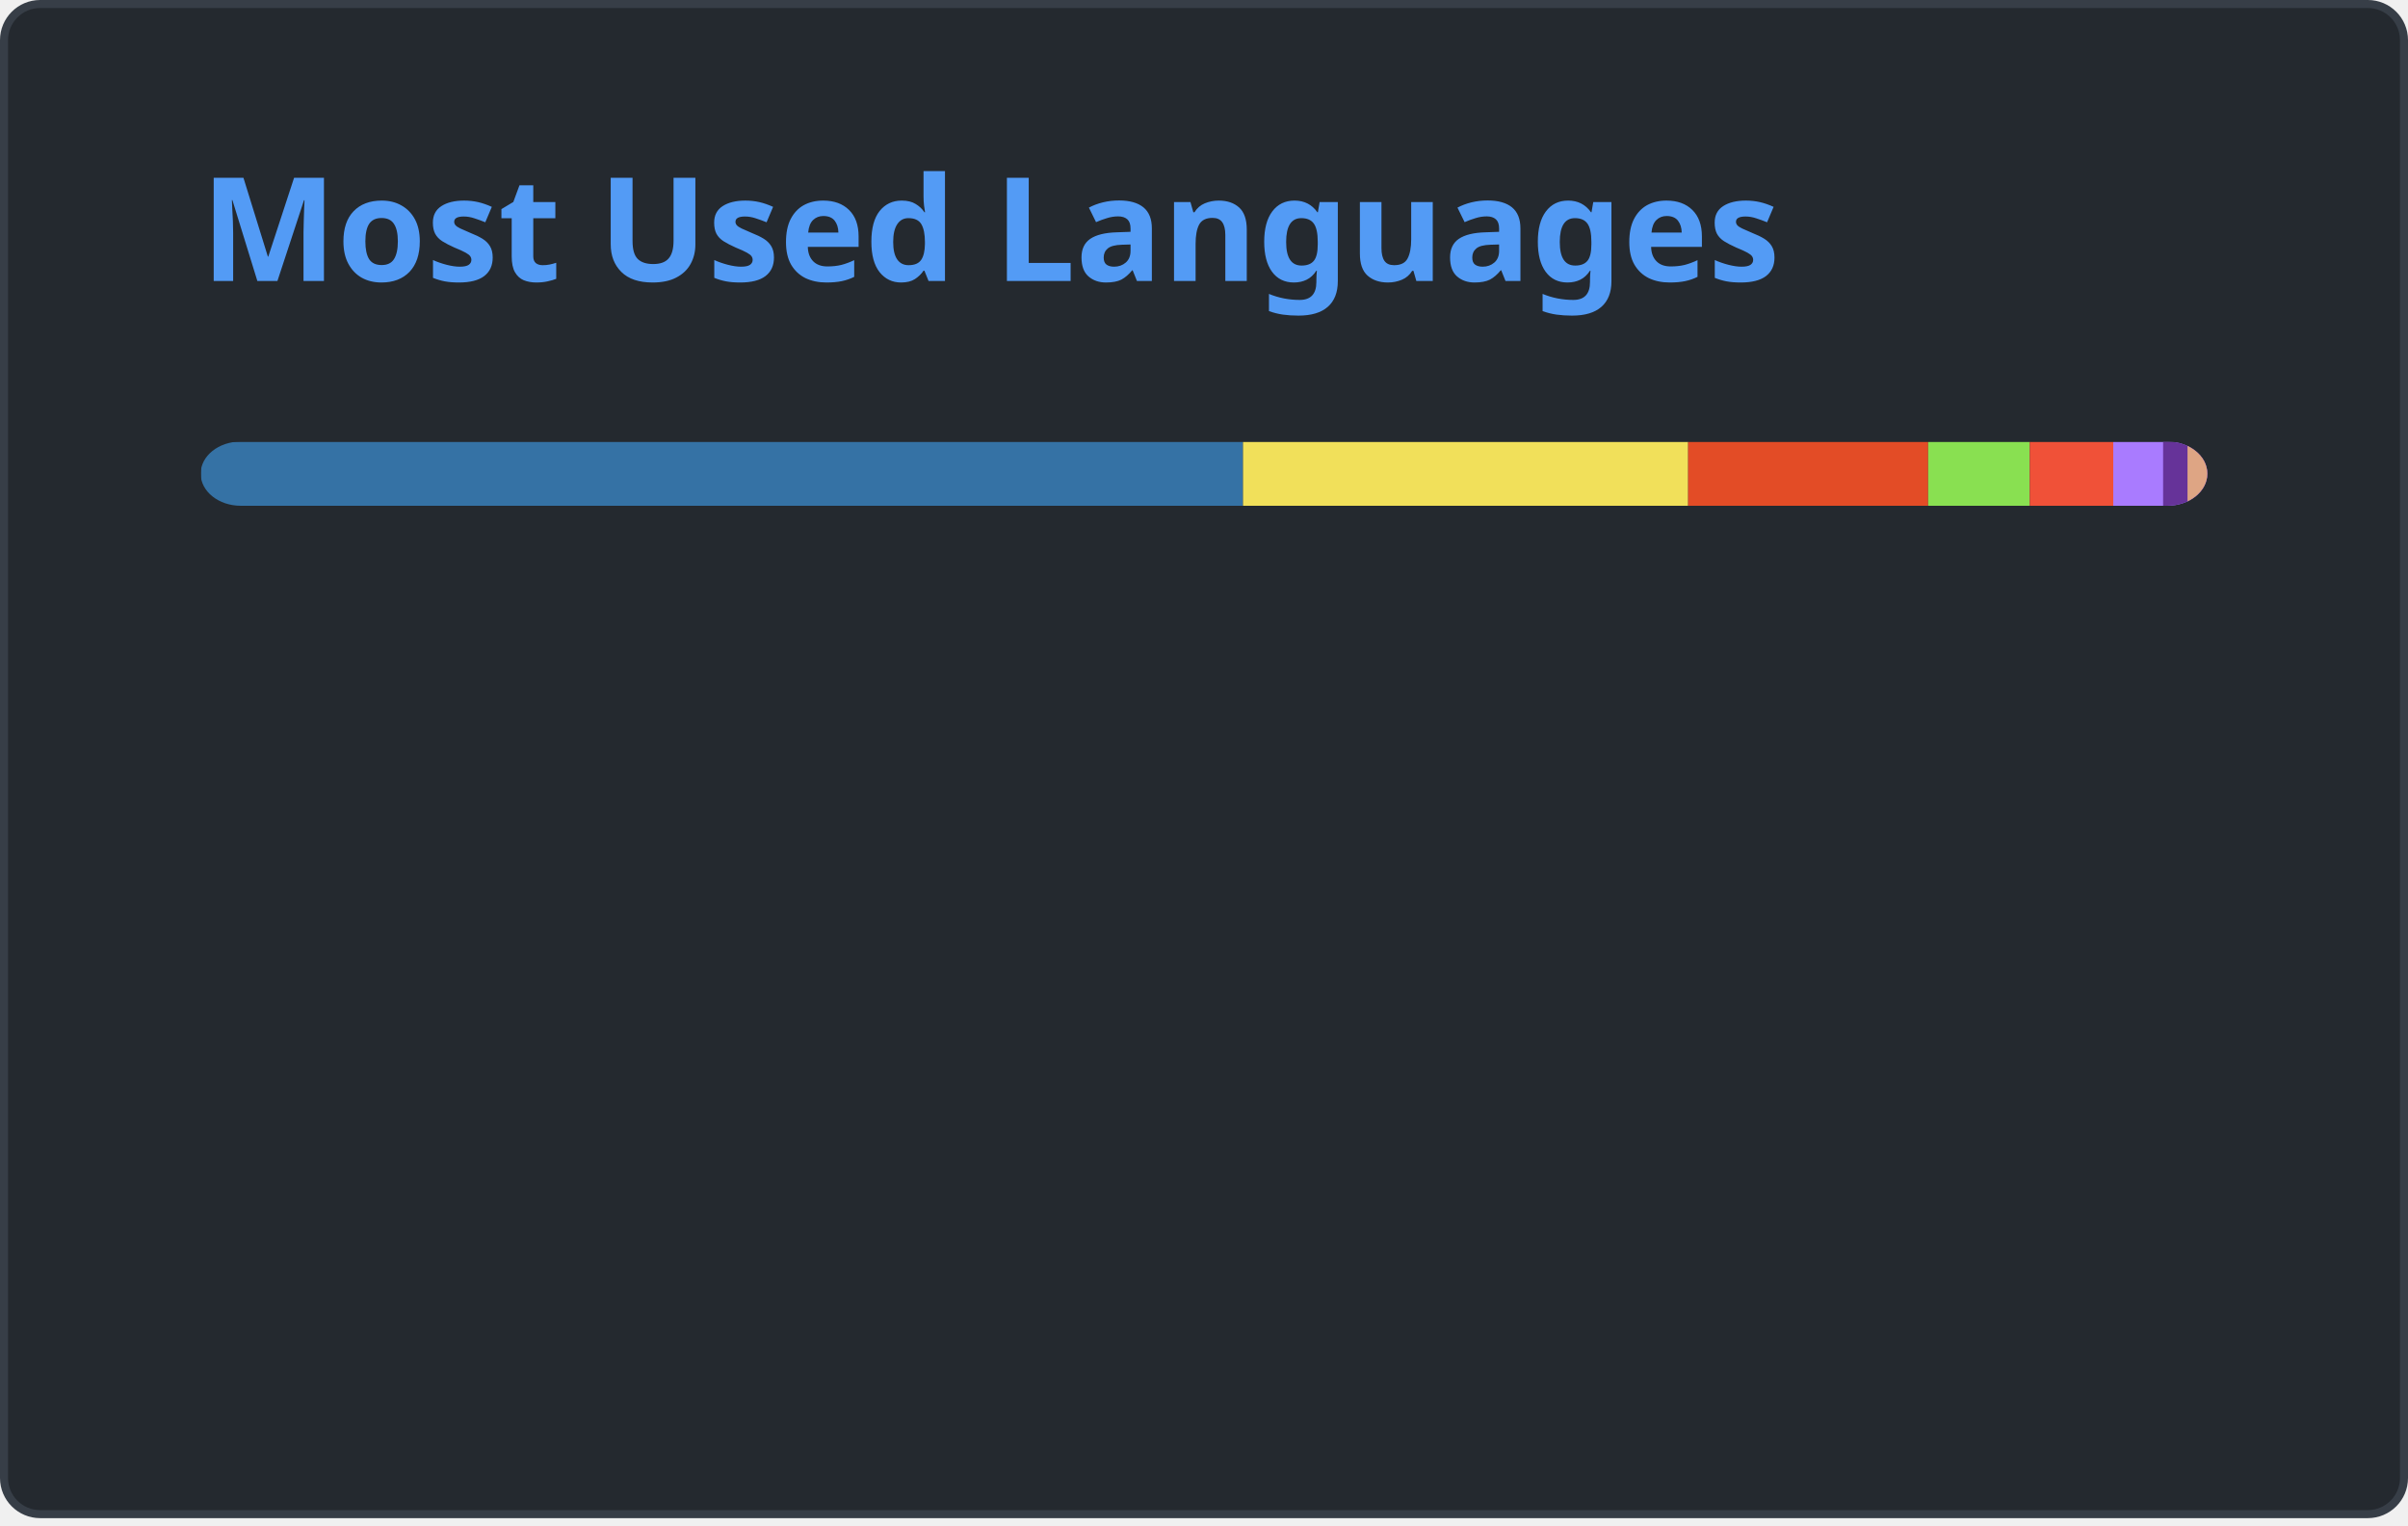
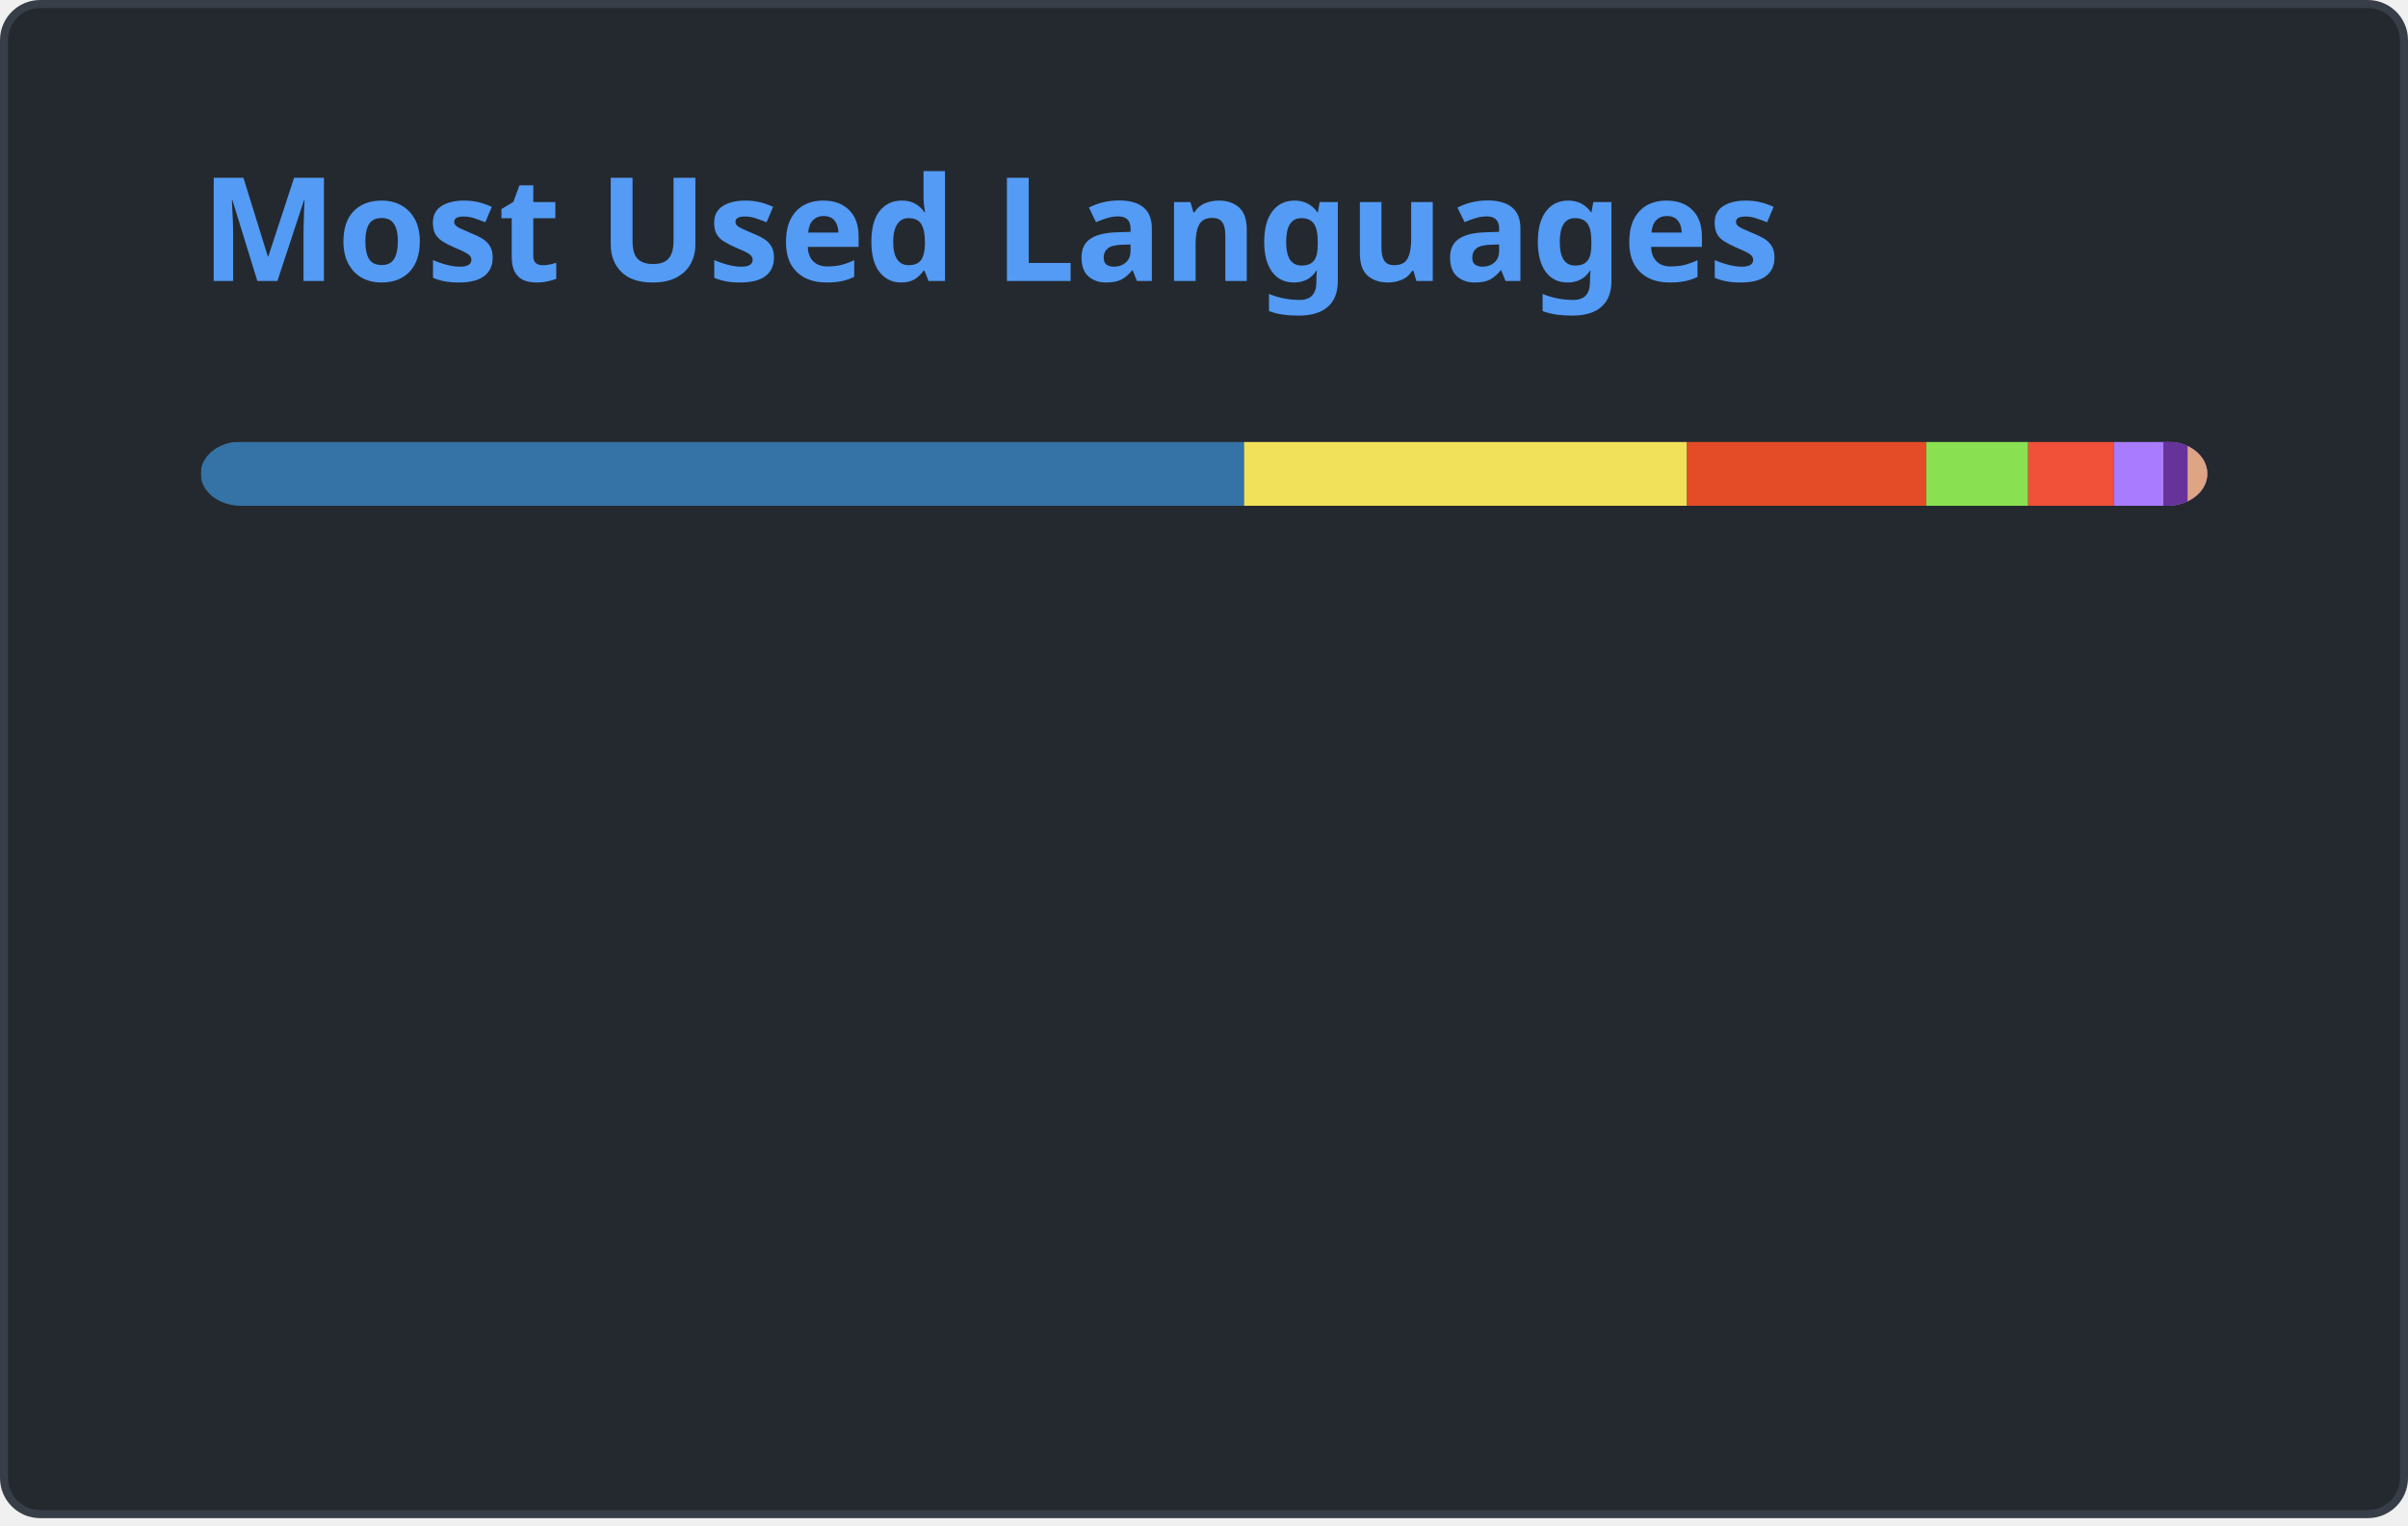
<svg xmlns="http://www.w3.org/2000/svg" width="300" height="190" viewBox="0 0 300 190" fill="none" role="img" aria-labelledby="descId">
  <style>
          .header {
            font: 600 18px 'Segoe UI', Ubuntu, Sans-Serif;
            fill: #539bf5;
            animation: fadeInAnimation 0.8s ease-in-out forwards;
          }
          @supports(-moz-appearance: auto) {
            /* Selector detects Firefox */
            .header { font-size: 15.5px; }
          }
          
    @keyframes slideInAnimation {
      from {
        width: 0;
      }
      to {
        width: calc(100%-100px);
      }
    }
    @keyframes growWidthAnimation {
      from {
        width: 0;
      }
      to {
        width: 100%;
      }
    }
    .stat {
      font: 600 14px 'Segoe UI', Ubuntu, "Helvetica Neue", Sans-Serif; fill: #ADBAC7;
    }
    @supports(-moz-appearance: auto) {
      /* Selector detects Firefox */
      .stat { font-size:12px; }
    }
    .bold { font-weight: 700 }
    .lang-name {
      font: 400 11px "Segoe UI", Ubuntu, Sans-Serif;
      fill: #ADBAC7;
    }
    .stagger {
      opacity: 0;
      animation: fadeInAnimation 0.3s ease-in-out forwards;
    }
    #rect-mask rect{
      animation: slideInAnimation 1s ease-in-out forwards;
    }
    .lang-progress{
      animation: growWidthAnimation 0.6s ease-in-out forwards;
    }
    .progress-background { fill: #ddd; }
    
          

          
      /* Animations */
      @keyframes scaleInAnimation {
        from {
          transform: translate(-5px, 5px) scale(0);
        }
        to {
          transform: translate(-5px, 5px) scale(1);
        }
      }
      @keyframes fadeInAnimation {
        from {
          opacity: 0;
        }
        to {
          opacity: 1;
        }
      }
    
          
        </style>
  <defs>
          
          
        </defs>
  <rect data-testid="card-bg" class="card-bg" x="0.5" y="0.5" rx="4.5" height="99%" stroke="#373E47" width="299" fill="#24292F" stroke-opacity="1" />
  <g data-testid="card-title" transform="translate(25, 35)">
    <g transform="translate(0, 0)">
      <text x="0" y="0" class="header" data-testid="header">Most Used Languages</text>
    </g>
  </g>
  <g data-testid="main-card-body" transform="translate(0, 55)">
    <svg data-testid="lang-items" x="25">
      <mask id="rect-mask">
        <rect x="0" y="0" width="250" height="8" fill="white" rx="5" />
      </mask>
-       <rect mask="url(#rect-mask)" data-testid="lang-progress" x="0" y="0" width="129.86" height="8" fill="#3572A5" />
-       <rect mask="url(#rect-mask)" data-testid="lang-progress" x="129.86" y="0" width="55.46" height="8" fill="#f1e05a" />
-       <rect mask="url(#rect-mask)" data-testid="lang-progress" x="185.32" y="0" width="29.9" height="8" fill="#e34c26" />
-       <rect mask="url(#rect-mask)" data-testid="lang-progress" x="215.22" y="0" width="12.66" height="8" fill="#89e051" />
-       <rect mask="url(#rect-mask)" data-testid="lang-progress" x="227.88" y="0" width="10.4" height="8" fill="#F05138" />
-       <rect mask="url(#rect-mask)" data-testid="lang-progress" x="238.28" y="0" width="16.21" height="8" fill="#A97BFF" />
-       <rect mask="url(#rect-mask)" data-testid="lang-progress" x="244.49" y="0" width="13.04" height="8" fill="#663399" />
-       <rect mask="url(#rect-mask)" data-testid="lang-progress" x="247.53" y="0" width="12.47" height="8" fill="#dea584" />
+       <rect mask="url(#rect-mask)" data-testid="lang-progress" x="0" y="0" width="129.99" height="8" fill="#3572A5" />
+       <rect mask="url(#rect-mask)" data-testid="lang-progress" x="129.99" y="0" width="55.19" height="8" fill="#f1e05a" />
+       <rect mask="url(#rect-mask)" data-testid="lang-progress" x="185.18" y="0" width="29.79" height="8" fill="#e34c26" />
+       <rect mask="url(#rect-mask)" data-testid="lang-progress" x="214.97" y="0" width="12.71" height="8" fill="#89e051" />
+       <rect mask="url(#rect-mask)" data-testid="lang-progress" x="227.68" y="0" width="10.67" height="8" fill="#F05138" />
+       <rect mask="url(#rect-mask)" data-testid="lang-progress" x="238.35" y="0" width="16.17" height="8" fill="#A97BFF" />
+       <rect mask="url(#rect-mask)" data-testid="lang-progress" x="244.52" y="0" width="13.02" height="8" fill="#663399" />
+       <rect mask="url(#rect-mask)" data-testid="lang-progress" x="247.54" y="0" width="12.46" height="8" fill="#dea584" />
      <g transform="translate(0, 25)">
        <g transform="translate(0, 0)">
          <g transform="translate(0, 0)">
            <g class="stagger" style="animation-delay: 450ms">
              <circle cx="5" cy="6" r="5" fill="#3572A5" />
              <text data-testid="lang-name" x="15" y="10" class="lang-name">
-         Python 51.95%
+         Python 52.00%
      </text>
            </g>
          </g>
          <g transform="translate(0, 25)">
            <g class="stagger" style="animation-delay: 600ms">
              <circle cx="5" cy="6" r="5" fill="#f1e05a" />
              <text data-testid="lang-name" x="15" y="10" class="lang-name">
-         JavaScript 22.18%
+         JavaScript 22.07%
      </text>
            </g>
          </g>
          <g transform="translate(0, 50)">
            <g class="stagger" style="animation-delay: 750ms">
              <circle cx="5" cy="6" r="5" fill="#e34c26" />
              <text data-testid="lang-name" x="15" y="10" class="lang-name">
-         HTML 11.96%
+         HTML 11.91%
      </text>
            </g>
          </g>
          <g transform="translate(0, 75)">
            <g class="stagger" style="animation-delay: 900ms">
              <circle cx="5" cy="6" r="5" fill="#89e051" />
              <text data-testid="lang-name" x="15" y="10" class="lang-name">
-         Shell 5.07%
+         Shell 5.09%
      </text>
            </g>
          </g>
        </g>
        <g transform="translate(150, 0)">
          <g transform="translate(0, 0)">
            <g class="stagger" style="animation-delay: 450ms">
              <circle cx="5" cy="6" r="5" fill="#F05138" />
              <text data-testid="lang-name" x="15" y="10" class="lang-name">
-         Swift 4.16%
+         Swift 4.27%
      </text>
            </g>
          </g>
          <g transform="translate(0, 25)">
            <g class="stagger" style="animation-delay: 600ms">
              <circle cx="5" cy="6" r="5" fill="#A97BFF" />
              <text data-testid="lang-name" x="15" y="10" class="lang-name">
-         Kotlin 2.48%
+         Kotlin 2.47%
      </text>
            </g>
          </g>
          <g transform="translate(0, 50)">
            <g class="stagger" style="animation-delay: 750ms">
              <circle cx="5" cy="6" r="5" fill="#663399" />
              <text data-testid="lang-name" x="15" y="10" class="lang-name">
-         CSS 1.22%
+         CSS 1.21%
      </text>
            </g>
          </g>
          <g transform="translate(0, 75)">
            <g class="stagger" style="animation-delay: 900ms">
              <circle cx="5" cy="6" r="5" fill="#dea584" />
              <text data-testid="lang-name" x="15" y="10" class="lang-name">
-         Rust 0.99%
+         Rust 0.98%
      </text>
            </g>
          </g>
        </g>
      </g>
    </svg>
  </g>
</svg>
